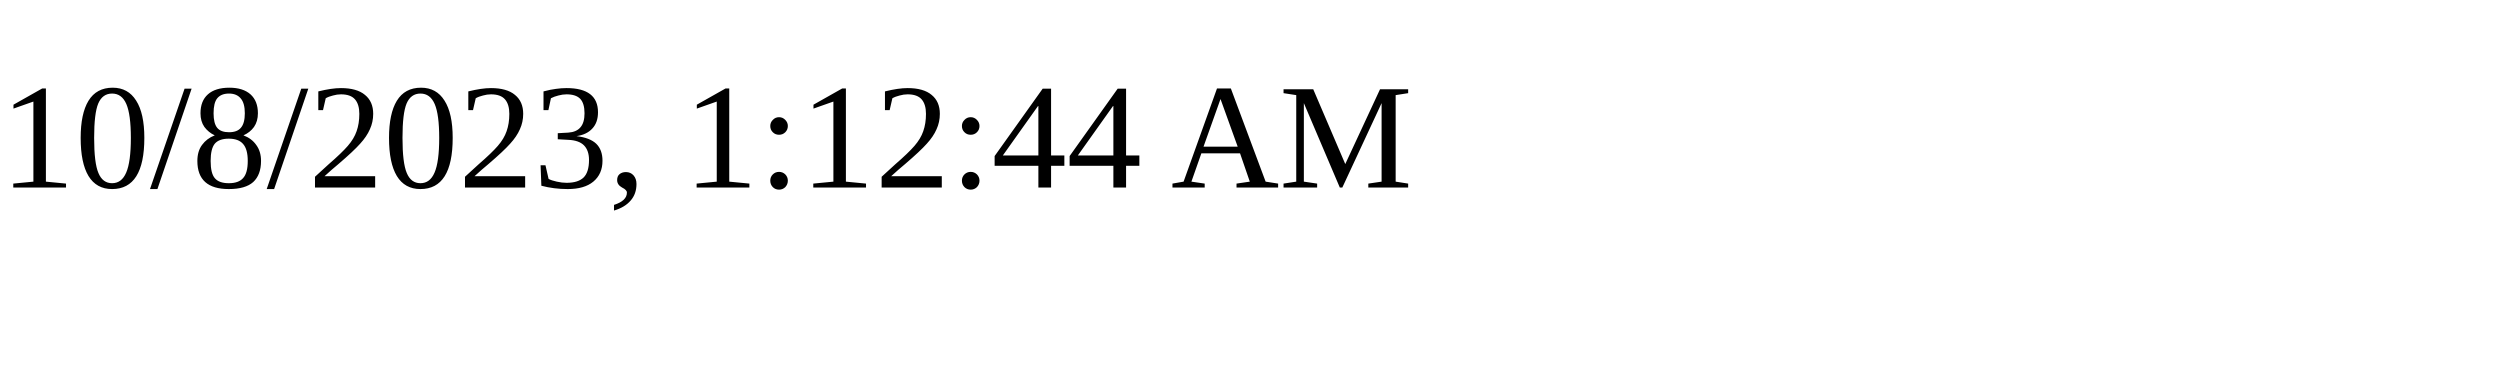
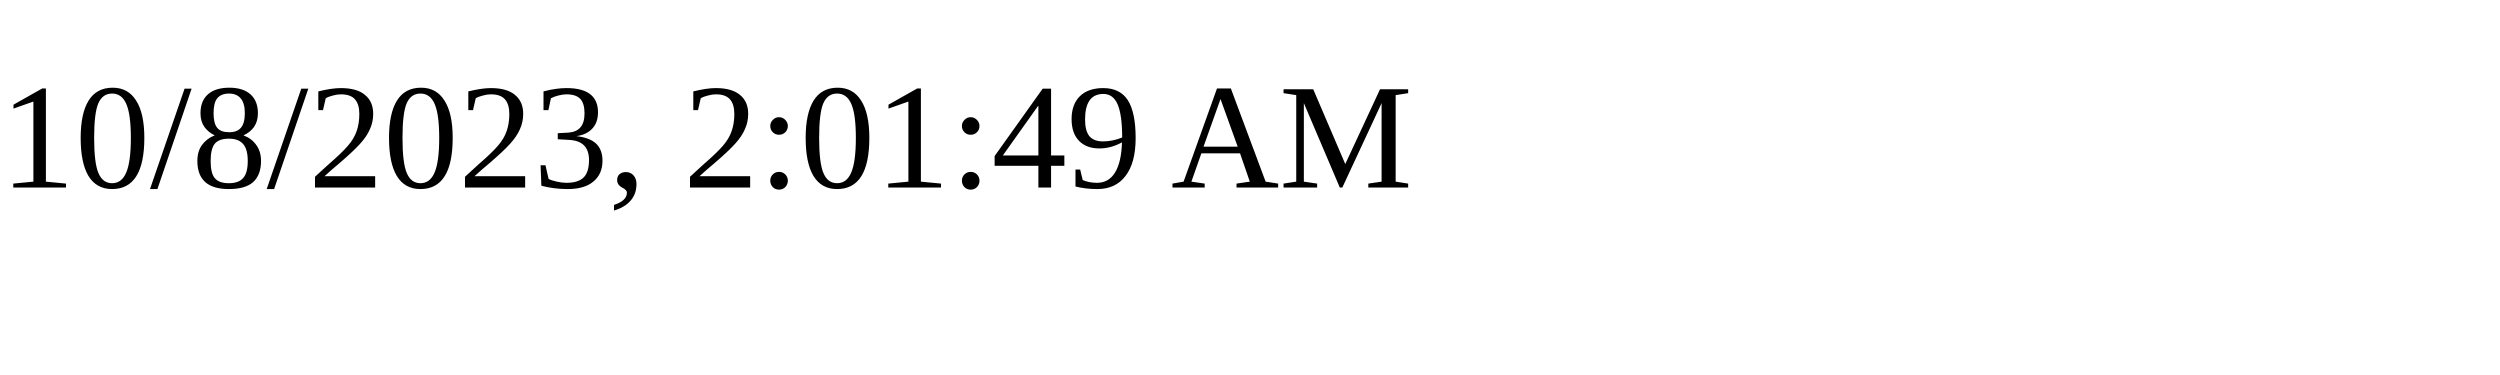
<svg xmlns="http://www.w3.org/2000/svg" height="30" width="200">
-   <text x="0" y="15">10/8/2023, 1:12:44 AM</text>
+   <text x="0" y="15">10/8/2023, 2:01:49 AM</text>
</svg>
